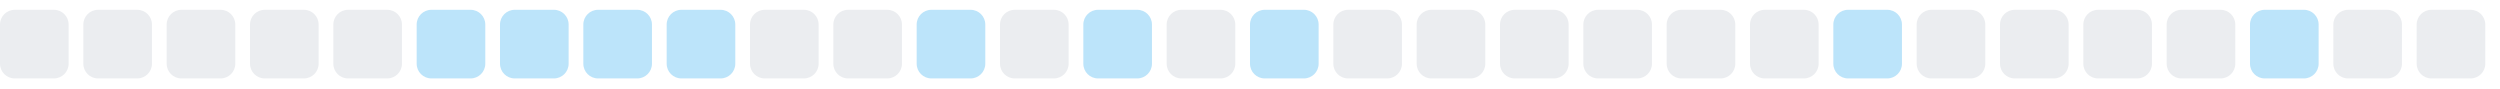
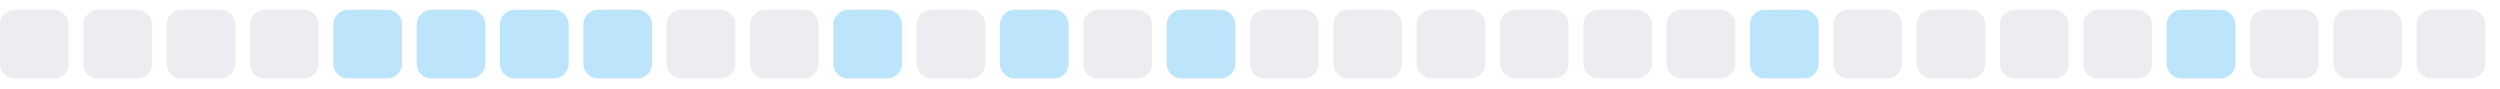
<svg xmlns="http://www.w3.org/2000/svg" width="255" height="9">
  <style>
        .level0 { fill: #ebedf0; }
        .level1 { fill: #bce4fa; }
        .level2 { fill: #75c7f7; }
        .level3 { fill: #30a9f2; }
        .level4 { fill: #008ee6; }
        @media (prefers-color-scheme: dark) {
          .level0 { fill: #161b22; }
          .level1 { fill: #0b3b5c; }
          .level2 { fill: #0a6299; }
          .level3 { fill: #008ee6; }
          .level4 { fill: #5bc4ff; }
        }
      </style>
  <rect x="0.0" y="1" width="7" height="7" rx="1.5" ry="1.5" class="level0" />
  <rect x="8.5" y="1" width="7" height="7" rx="1.5" ry="1.5" class="level0" />
  <rect x="17.0" y="1" width="7" height="7" rx="1.5" ry="1.5" class="level0" />
  <rect x="25.5" y="1" width="7" height="7" rx="1.5" ry="1.5" class="level0" />
-   <rect x="34.0" y="1" width="7" height="7" rx="1.5" ry="1.5" class="level0" />
+   <rect x="34.0" y="1" width="7" height="7" rx="1.5" ry="1.5" class="level1" />
  <rect x="42.5" y="1" width="7" height="7" rx="1.5" ry="1.5" class="level1" />
  <rect x="51.0" y="1" width="7" height="7" rx="1.5" ry="1.5" class="level1" />
  <rect x="59.5" y="1" width="7" height="7" rx="1.5" ry="1.5" class="level1" />
-   <rect x="68.0" y="1" width="7" height="7" rx="1.5" ry="1.5" class="level1" />
+   <rect x="68.0" y="1" width="7" height="7" rx="1.5" ry="1.5" class="level0" />
  <rect x="76.5" y="1" width="7" height="7" rx="1.5" ry="1.5" class="level0" />
-   <rect x="85.0" y="1" width="7" height="7" rx="1.5" ry="1.5" class="level0" />
-   <rect x="93.5" y="1" width="7" height="7" rx="1.5" ry="1.5" class="level1" />
-   <rect x="102.0" y="1" width="7" height="7" rx="1.5" ry="1.5" class="level0" />
-   <rect x="110.5" y="1" width="7" height="7" rx="1.5" ry="1.5" class="level1" />
-   <rect x="119.0" y="1" width="7" height="7" rx="1.5" ry="1.5" class="level0" />
-   <rect x="127.5" y="1" width="7" height="7" rx="1.5" ry="1.5" class="level1" />
+   <rect x="85.0" y="1" width="7" height="7" rx="1.5" ry="1.5" class="level1" />
+   <rect x="93.5" y="1" width="7" height="7" rx="1.5" ry="1.5" class="level0" />
+   <rect x="102.0" y="1" width="7" height="7" rx="1.5" ry="1.5" class="level1" />
+   <rect x="110.5" y="1" width="7" height="7" rx="1.5" ry="1.5" class="level0" />
+   <rect x="119.0" y="1" width="7" height="7" rx="1.5" ry="1.5" class="level1" />
+   <rect x="127.5" y="1" width="7" height="7" rx="1.5" ry="1.5" class="level0" />
  <rect x="136.0" y="1" width="7" height="7" rx="1.5" ry="1.5" class="level0" />
  <rect x="144.5" y="1" width="7" height="7" rx="1.5" ry="1.5" class="level0" />
  <rect x="153.0" y="1" width="7" height="7" rx="1.5" ry="1.5" class="level0" />
  <rect x="161.5" y="1" width="7" height="7" rx="1.5" ry="1.5" class="level0" />
  <rect x="170.0" y="1" width="7" height="7" rx="1.5" ry="1.5" class="level0" />
-   <rect x="178.5" y="1" width="7" height="7" rx="1.5" ry="1.5" class="level0" />
-   <rect x="187.0" y="1" width="7" height="7" rx="1.5" ry="1.5" class="level1" />
+   <rect x="178.5" y="1" width="7" height="7" rx="1.5" ry="1.5" class="level1" />
+   <rect x="187.0" y="1" width="7" height="7" rx="1.5" ry="1.5" class="level0" />
  <rect x="195.5" y="1" width="7" height="7" rx="1.5" ry="1.5" class="level0" />
  <rect x="204.0" y="1" width="7" height="7" rx="1.5" ry="1.5" class="level0" />
  <rect x="212.5" y="1" width="7" height="7" rx="1.5" ry="1.5" class="level0" />
-   <rect x="221.0" y="1" width="7" height="7" rx="1.5" ry="1.5" class="level0" />
-   <rect x="229.5" y="1" width="7" height="7" rx="1.5" ry="1.5" class="level1" />
+   <rect x="221.0" y="1" width="7" height="7" rx="1.5" ry="1.5" class="level1" />
+   <rect x="229.5" y="1" width="7" height="7" rx="1.5" ry="1.5" class="level0" />
  <rect x="238.0" y="1" width="7" height="7" rx="1.5" ry="1.5" class="level0" />
  <rect x="246.5" y="1" width="7" height="7" rx="1.5" ry="1.5" class="level0" />
</svg>
